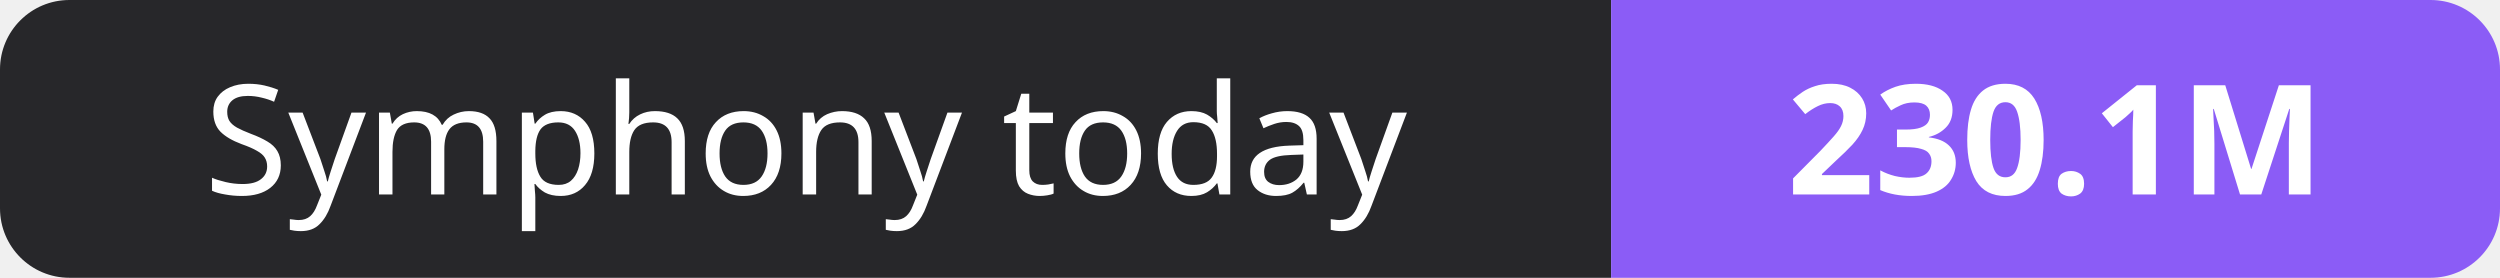
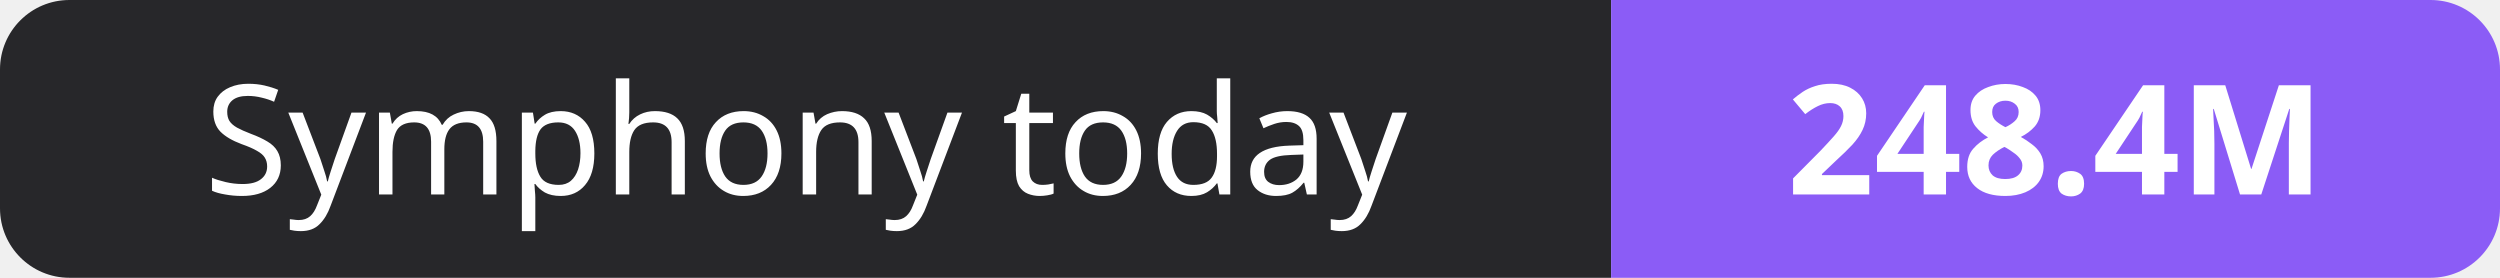
- <svg xmlns="http://www.w3.org/2000/svg" width="180" height="20" role="img" aria-label="Symphony today: 230.1M">
+ <svg xmlns="http://www.w3.org/2000/svg" width="180" height="20" role="img" aria-label="Symphony today: 248.4M">
  <clipPath id="r">
    <rect width="180" height="20" rx="5" fill="#fff" />
  </clipPath>
  <g clip-path="url(#r)">
    <rect width="116" height="20" fill="#27272a" />
    <rect x="116" width="64" height="20" fill="#8b5cf6" />
  </g>
  <g fill="#fff" text-anchor="middle" font-family="Verdana,Geneva,sans-serif" font-size="11">
    <text x="58.0" y="14">Symphony today</text>
-     <text x="148.0" y="14" font-weight="700">230.1M</text>
+     <text x="148.0" y="14" font-weight="700">248.4M</text>
  </g>
</svg>
